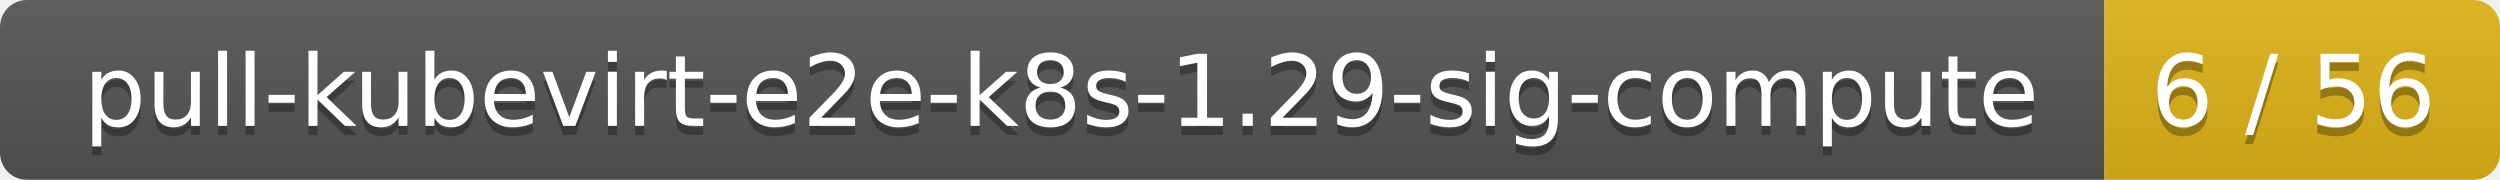
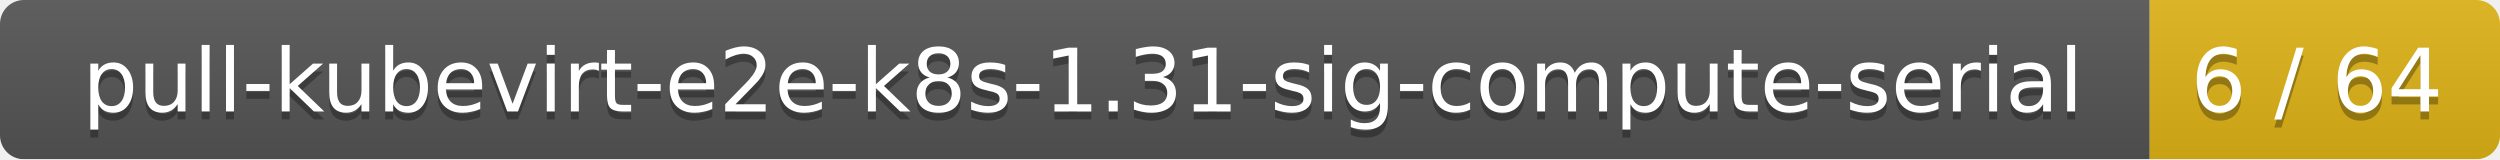
- <svg xmlns="http://www.w3.org/2000/svg" width="278" height="20">
+ <svg xmlns="http://www.w3.org/2000/svg" width="314" height="20">
  <linearGradient id="smooth" x2="0" y2="100%">
    <stop offset="0" stop-color="#bbb" stop-opacity=".1" />
    <stop offset="1" stop-opacity=".1" />
  </linearGradient>
  <mask id="round">
-     <rect width="278" height="20" rx="3" fill="#fff" />
+     <rect width="314" height="20" rx="3" fill="#fff" />
  </mask>
  <g mask="url(#round)">
-     <rect width="234" height="20" fill="#555" />
-     <rect x="234" width="44" height="20" fill="#dfb317" />
-     <rect width="278" height="20" fill="url(#smooth)" />
+     <rect width="270" height="20" fill="#555" />
+     <rect x="270" width="44" height="20" fill="#dfb317" />
+     <rect width="314" height="20" fill="url(#smooth)" />
  </g>
  <g fill="#fff" text-anchor="middle" font-family="DejaVu Sans,Verdana,Geneva,sans-serif" font-size="11">
-     <text x="118" y="15" fill="#010101" fill-opacity=".3">pull-kubevirt-e2e-k8s-1.29-sig-compute</text>
-     <text x="118" y="14">pull-kubevirt-e2e-k8s-1.29-sig-compute</text>
-     <text x="255" y="15" fill="#010101" fill-opacity=".3">6 / 56</text>
-     <text x="255" y="14">6 / 56</text>
+     <text x="136" y="15" fill="#010101" fill-opacity=".3">pull-kubevirt-e2e-k8s-1.31-sig-compute-serial</text>
+     <text x="136" y="14">pull-kubevirt-e2e-k8s-1.31-sig-compute-serial</text>
+     <text x="291" y="15" fill="#010101" fill-opacity=".3">6 / 64</text>
+     <text x="291" y="14">6 / 64</text>
  </g>
</svg>
